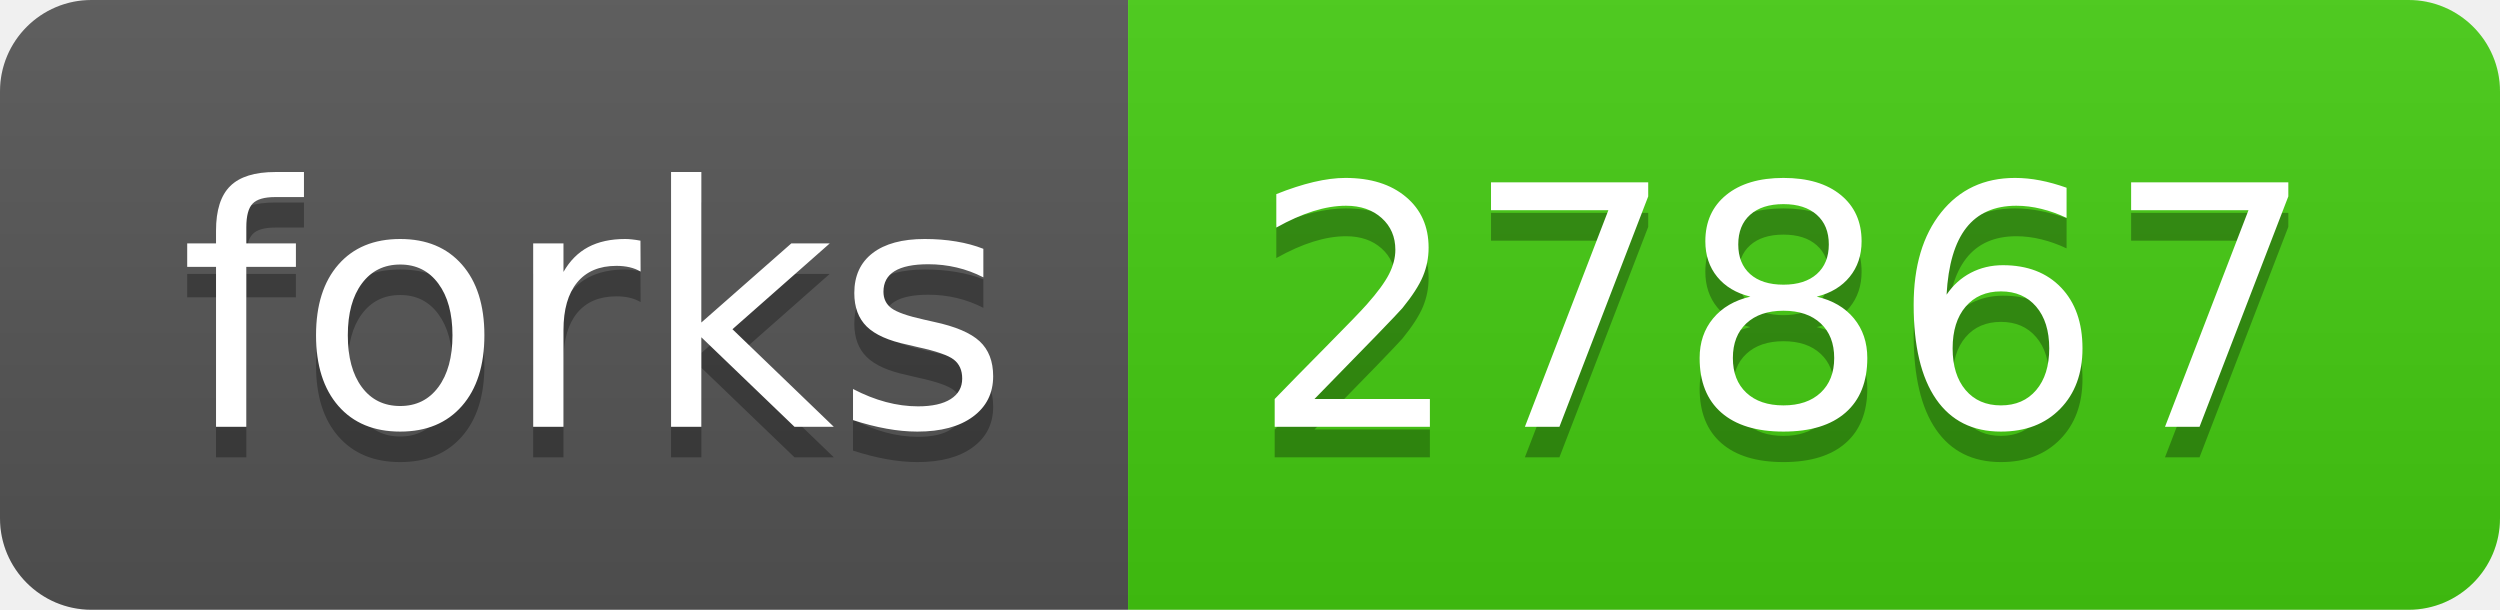
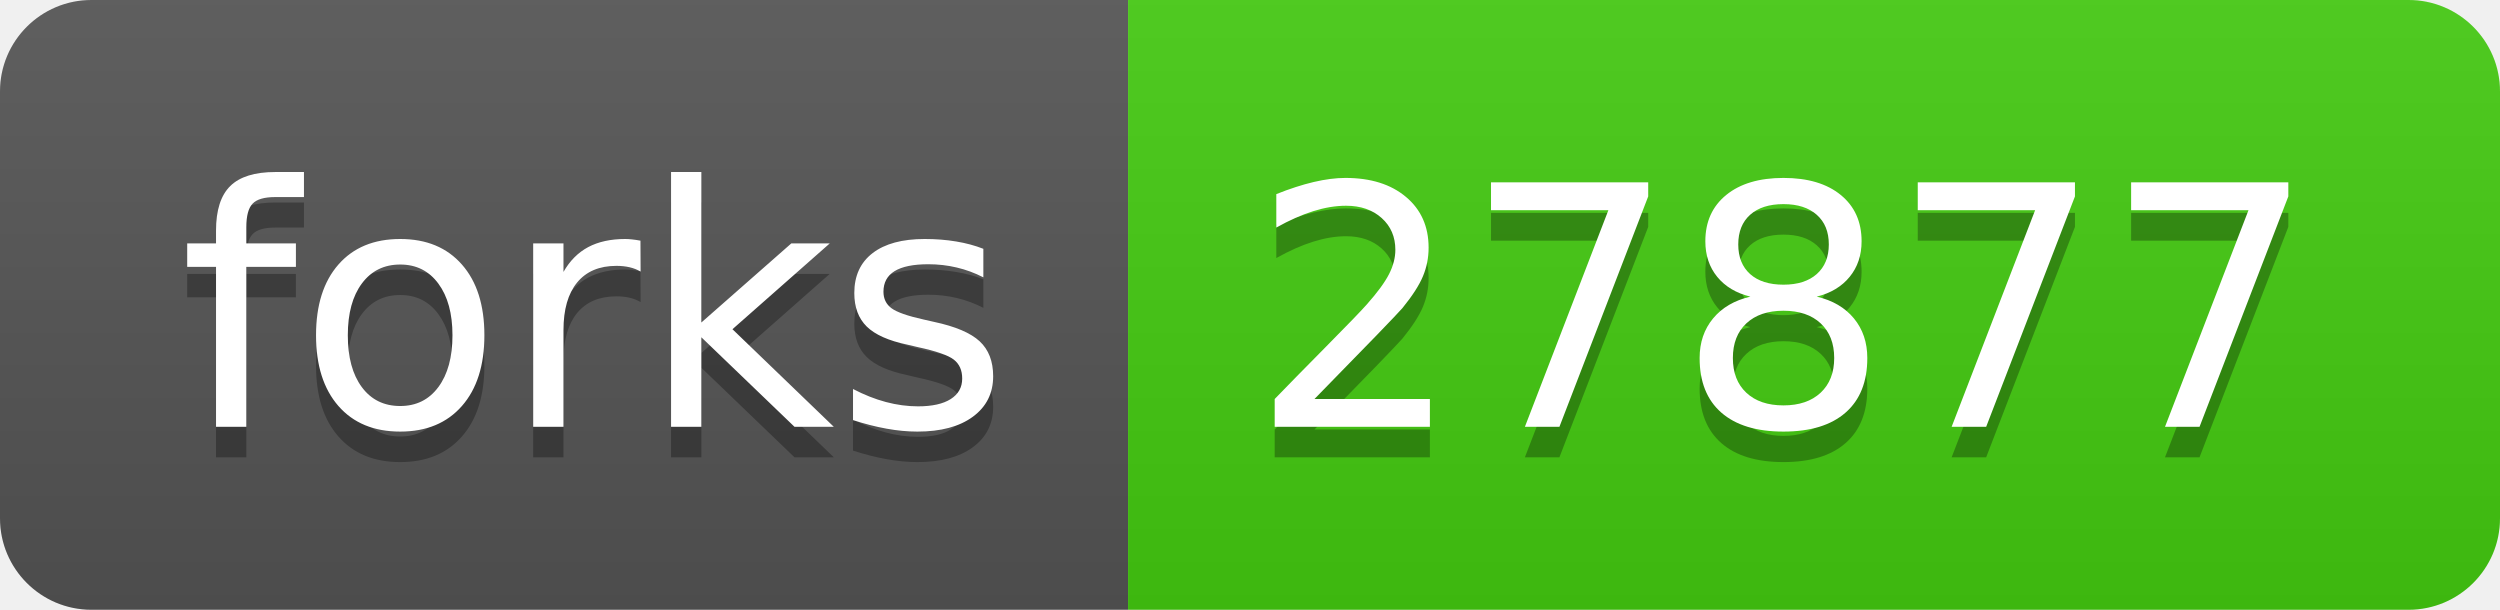
- <svg xmlns="http://www.w3.org/2000/svg" width="82" height="20" role="img" aria-label="forks: 27867">
+ <svg xmlns="http://www.w3.org/2000/svg" width="82" height="20" role="img" aria-label="forks: 27877">
  <linearGradient id="s" x2="0" y2="100%">
    <stop offset="0" stop-color="#bbb" stop-opacity=".1" />
    <stop offset="1" stop-opacity=".1" />
  </linearGradient>
  <clipPath id="r">
    <rect width="82" height="20" rx="3" fill="#fff" />
  </clipPath>
  <g clip-path="url(#r)">
    <rect width="37" height="20" fill="#555" />
    <rect x="37" width="45" height="20" fill="#4c1" />
    <rect width="82" height="20" fill="url(#s)" />
  </g>
  <g fill="#fff" text-anchor="middle" font-family="Verdana,Geneva,DejaVu Sans,sans-serif" text-rendering="geometricPrecision" font-size="110">
    <text aria-hidden="true" x="195" y="150" fill="#010101" fill-opacity=".3" transform="scale(.1)" textLength="270">forks</text>
    <text x="195" y="140" transform="scale(.1)" fill="#fff" textLength="270">forks</text>
-     <text aria-hidden="true" x="585" y="150" fill="#010101" fill-opacity=".3" transform="scale(.1)" textLength="350">27867</text>
-     <text x="585" y="140" transform="scale(.1)" fill="#fff" textLength="350">27867</text>
+     <text aria-hidden="true" x="585" y="150" fill="#010101" fill-opacity=".3" transform="scale(.1)" textLength="350">27877</text>
+     <text x="585" y="140" transform="scale(.1)" fill="#fff" textLength="350">27877</text>
  </g>
</svg>
